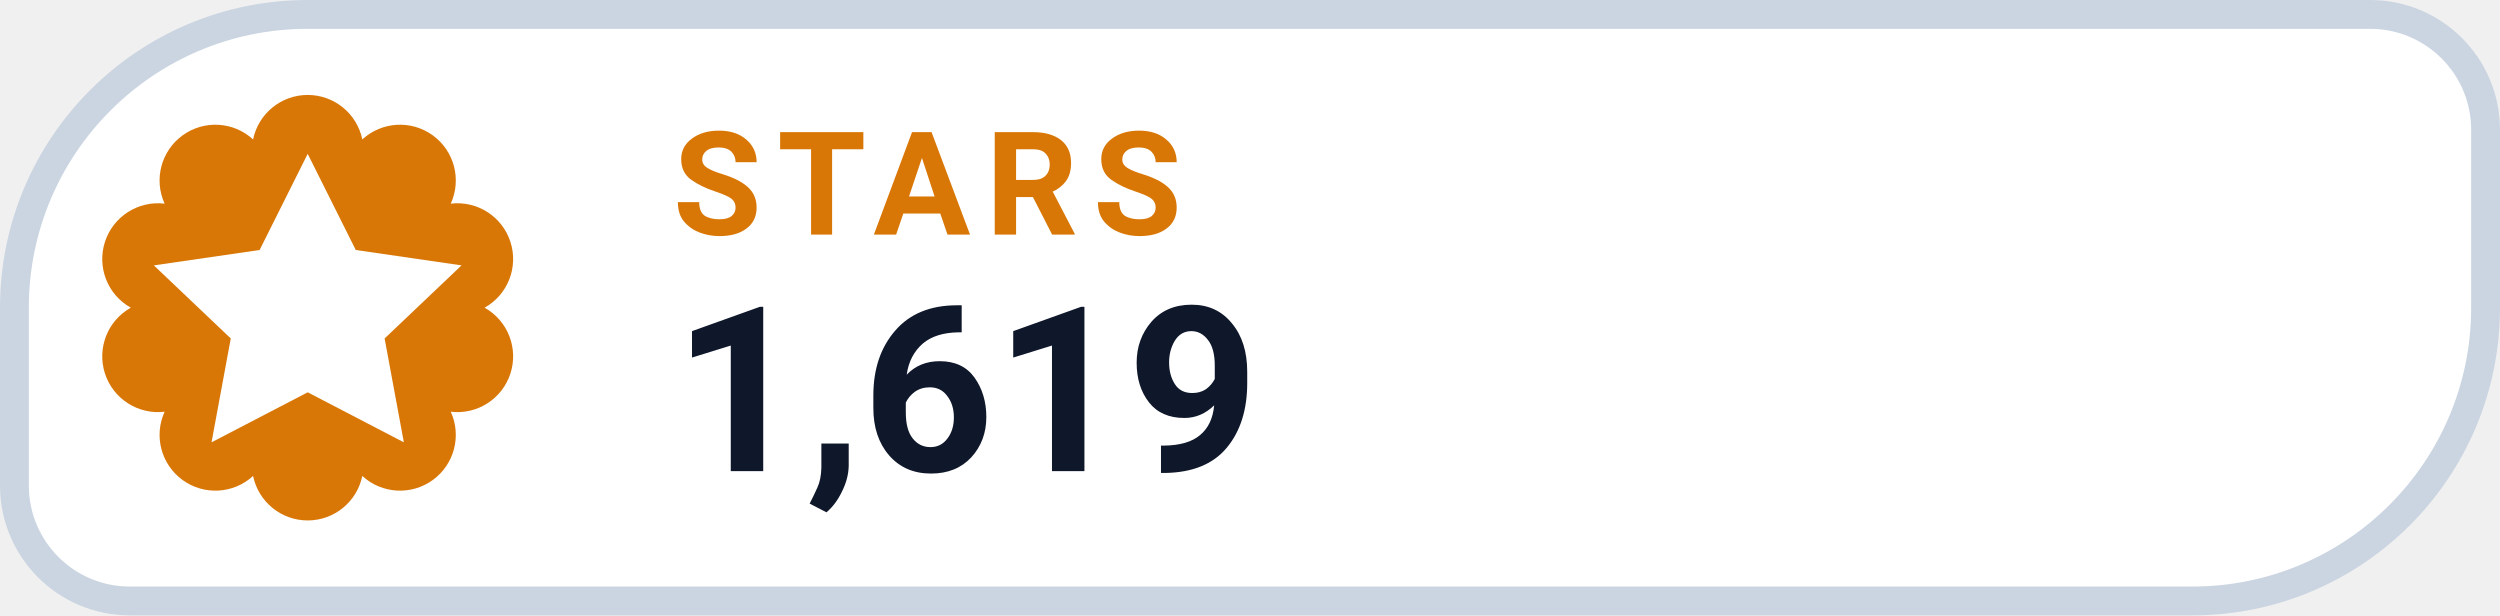
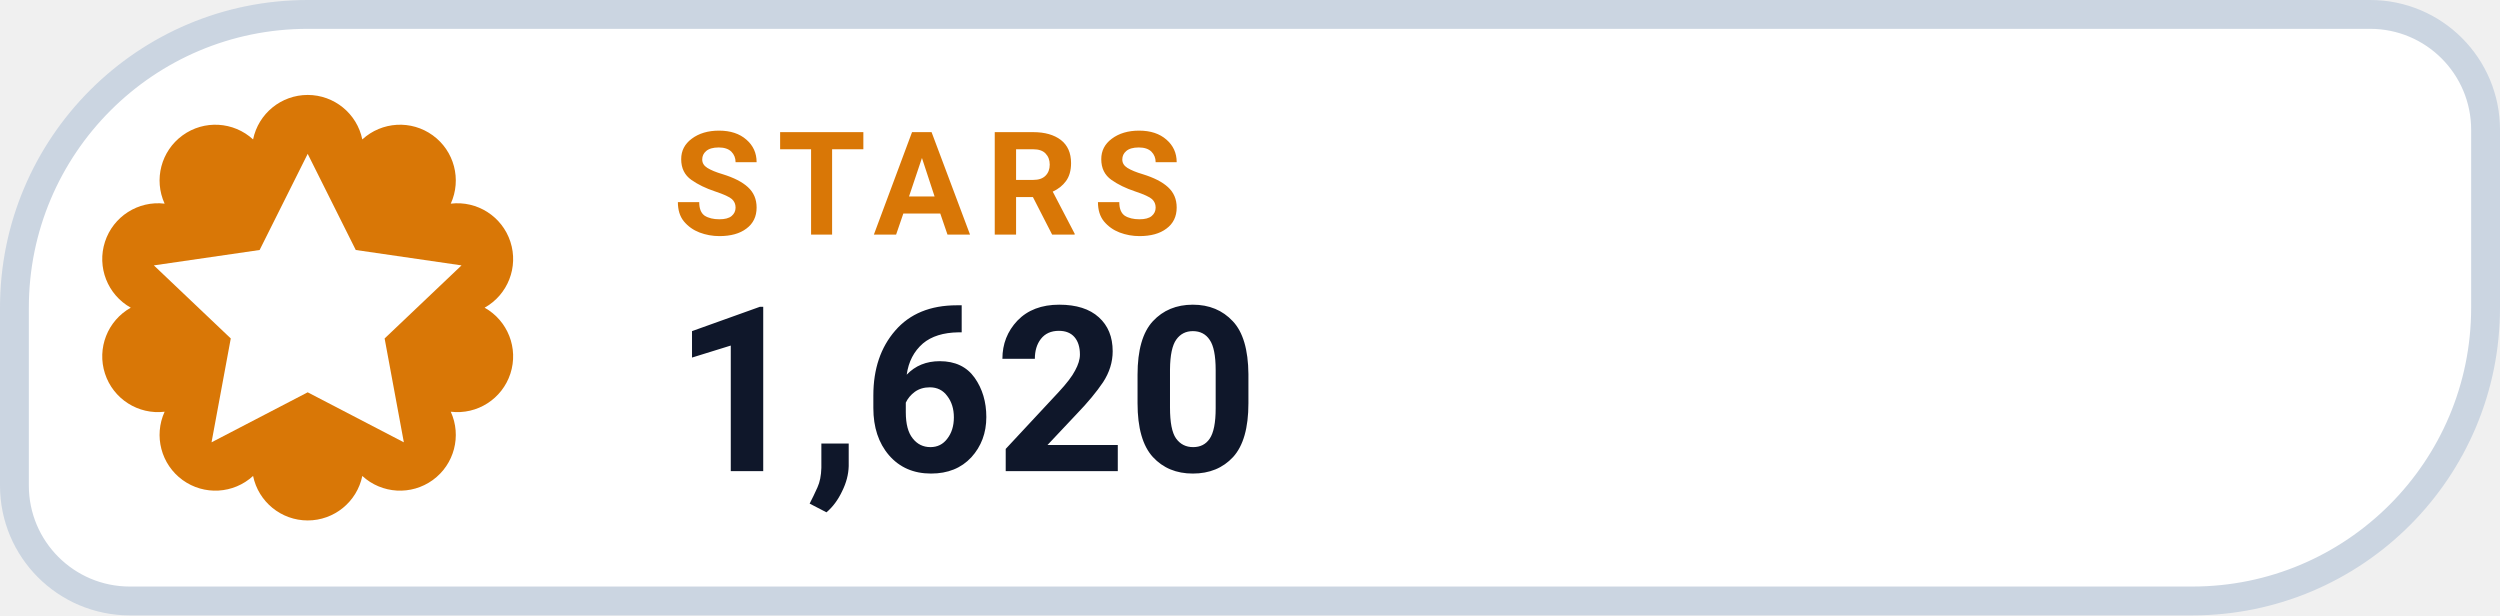
- <svg xmlns="http://www.w3.org/2000/svg" width="130" height="32" viewBox="0 0 130 32" role="img" aria-label="STARS 1,619">
+ <svg xmlns="http://www.w3.org/2000/svg" width="130" height="32" viewBox="0 0 130 32" role="img" aria-label="STARS 1,620">
  <path d="M 16.00 0.75 H 123.25 A 6.00 6.00 0 0 1 129.25 6.75 V 16.00 A 15.25 15.25 0 0 1 114.00 31.25 H 6.75 A 6.00 6.00 0 0 1 0.75 25.25 V 16.00 A 15.25 15.25 0 0 1 16.00 0.75 Z" fill="#FFFFFF" stroke="#CBD5E1" stroke-width="1.5" />
  <path d="M 13.16 7.25 A 2.90 2.90 0 0 1 18.84 7.25 A 2.90 2.90 0 0 1 23.44 10.59 A 2.90 2.90 0 0 1 25.20 16.00 A 2.90 2.90 0 0 1 23.44 21.41 A 2.90 2.90 0 0 1 18.84 24.75 A 2.90 2.90 0 0 1 13.16 24.75 A 2.90 2.90 0 0 1 8.56 21.41 A 2.90 2.90 0 0 1 6.80 16.00 A 2.90 2.90 0 0 1 8.56 10.59 A 2.90 2.90 0 0 1 13.16 7.25 Z" fill="#D97706" />
  <g transform="translate(16 16)" style="color:#FFFFFF;">
    <path d="M0 -8 l2.5 5 5.5 .8 -4 3.8 1 5.4 -5 -2.6 -5 2.6 1 -5.4 -4 -3.8 5.5 -.8 Z" fill="currentColor" />
  </g>
  <text x="35" y="12.2" fill="#D97706" font-family="-apple-system,BlinkMacSystemFont,'Segoe UI',Roboto,Helvetica,Arial,sans-serif" font-size="7.5" font-weight="700" letter-spacing=".8">STARS</text>
-   <text x="35" y="24.5" fill="#0F172A" font-family="-apple-system,BlinkMacSystemFont,'Segoe UI',Roboto,Helvetica,Arial,sans-serif" font-size="12" font-weight="750">1,619</text>
+   <text x="35" y="24.5" fill="#0F172A" font-family="-apple-system,BlinkMacSystemFont,'Segoe UI',Roboto,Helvetica,Arial,sans-serif" font-size="12" font-weight="750">1,620</text>
</svg>
